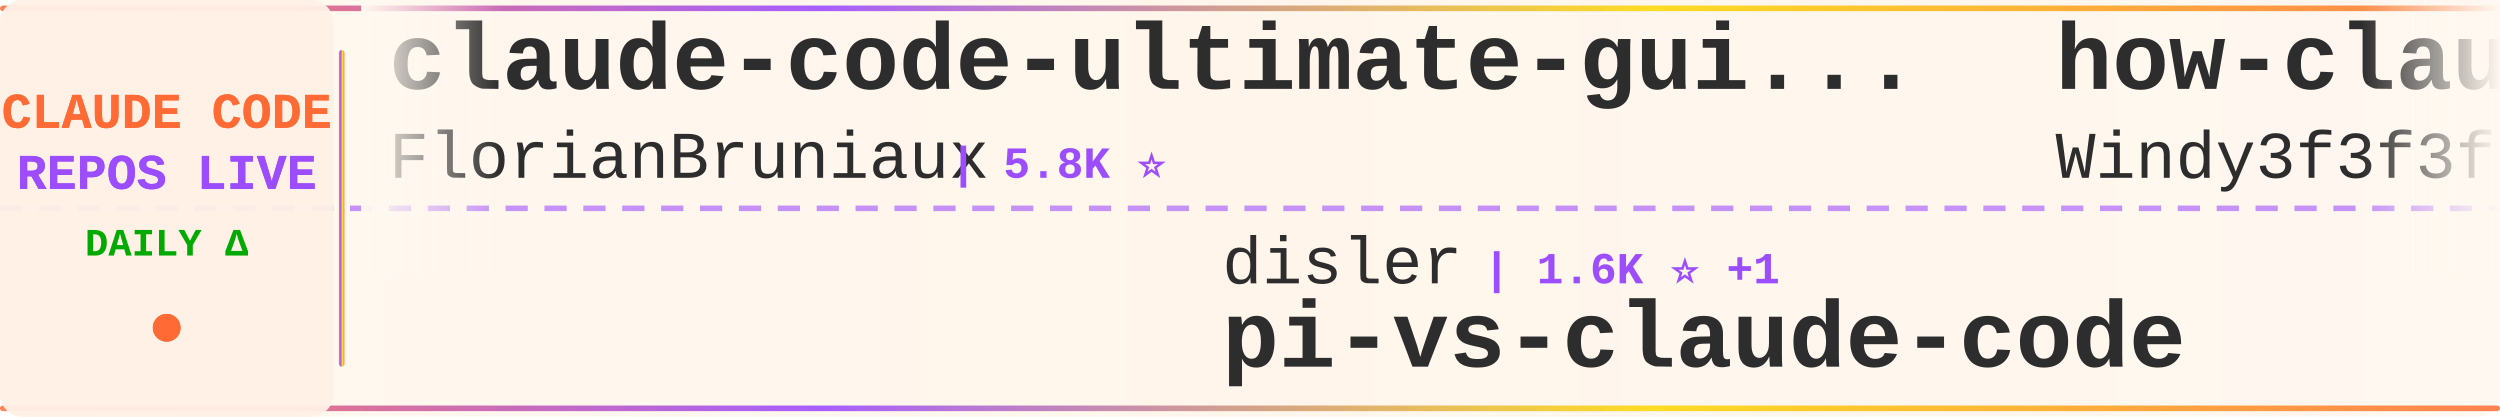
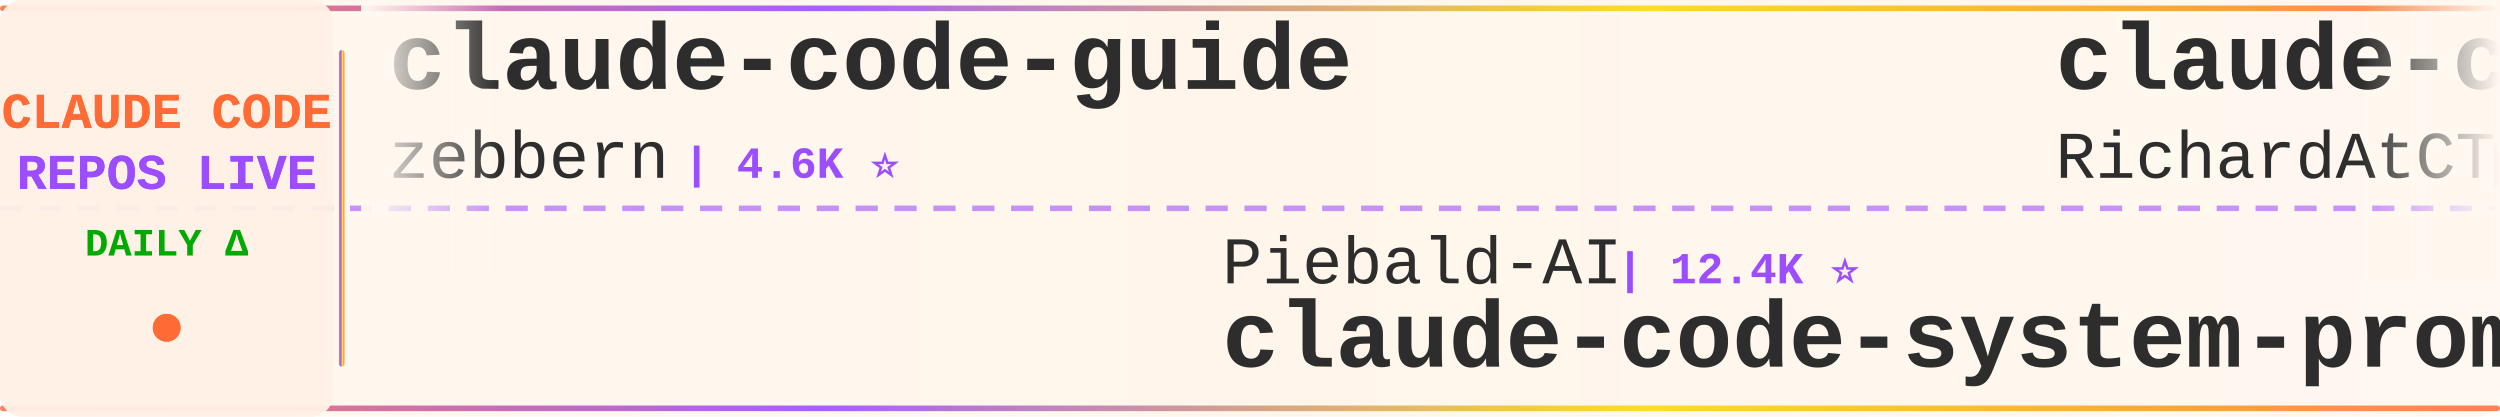
<svg xmlns="http://www.w3.org/2000/svg" width="900" height="150">
  <defs>
    <linearGradient id="tickerBg" x1="0%" y1="0%" x2="100%" y2="0%">
      <stop offset="0%" style="stop-color:#fff8f0;stop-opacity:0.98" />
      <stop offset="50%" style="stop-color:#fff5eb;stop-opacity:1" />
      <stop offset="100%" style="stop-color:#fff8f0;stop-opacity:0.98" />
    </linearGradient>
    <linearGradient id="borderGrad" x1="0%" y1="0%" x2="100%" y2="0%">
      <stop offset="0%" style="stop-color:#FF6B35;stop-opacity:0.85">
        <animate attributeName="stop-opacity" values="0.85;1;0.85" dur="2s" repeatCount="indefinite" />
      </stop>
      <stop offset="33%" style="stop-color:#9C4EFF;stop-opacity:0.9">
        <animate attributeName="stop-opacity" values="0.9;1;0.9" dur="2.2s" repeatCount="indefinite" />
      </stop>
      <stop offset="66%" style="stop-color:#FFD700;stop-opacity:0.85">
        <animate attributeName="stop-opacity" values="0.85;1;0.85" dur="1.8s" repeatCount="indefinite" />
      </stop>
      <stop offset="100%" style="stop-color:#FF6B35;stop-opacity:0.85">
        <animate attributeName="stop-opacity" values="0.85;1;0.85" dur="2s" repeatCount="indefinite" />
      </stop>
    </linearGradient>
    <filter id="textGlow">
      <feGaussianBlur stdDeviation="0.15" result="coloredBlur" />
      <feMerge>
        <feMergeNode in="coloredBlur" />
        <feMergeNode in="SourceGraphic" />
      </feMerge>
    </filter>
    <filter id="metricGlow">
      <feGaussianBlur stdDeviation="0.2" result="coloredBlur" />
      <feMerge>
        <feMergeNode in="coloredBlur" />
        <feMergeNode in="SourceGraphic" />
      </feMerge>
    </filter>
    <linearGradient id="leftFade" x1="0%" y1="0%" x2="100%" y2="0%">
      <stop offset="0%" style="stop-color:#fff8f0;stop-opacity:1" />
      <stop offset="100%" style="stop-color:#fff8f0;stop-opacity:0" />
    </linearGradient>
    <linearGradient id="rightFade" x1="0%" y1="0%" x2="100%" y2="0%">
      <stop offset="0%" style="stop-color:#fff8f0;stop-opacity:0" />
      <stop offset="100%" style="stop-color:#fff8f0;stop-opacity:1" />
    </linearGradient>
  </defs>
  <rect width="900" height="150" fill="url(#tickerBg)" rx="8" />
  <rect x="0" y="2" width="900" height="2" fill="url(#borderGrad)" rx="1" />
  <rect x="0" y="146" width="900" height="2" fill="url(#borderGrad)" rx="1" />
  <line x1="0" y1="75" x2="900" y2="75" stroke="#9C4EFF" stroke-width="2" stroke-dasharray="8 6" opacity="0.6" />
  <rect x="0" y="0" width="120" height="150" fill="#fff0e6" opacity="0.95" rx="8" />
  <text x="60" y="46" font-family="'Courier New', monospace" font-size="18" font-weight="bold" fill="#FF6B35" text-anchor="middle" filter="url(#textGlow)">
    CLAUDE CODE
  </text>
  <text x="60" y="68" font-family="'Courier New', monospace" font-size="18" font-weight="bold" fill="#9C4EFF" text-anchor="middle" filter="url(#textGlow)">
    REPOS LIVE
  </text>
  <text x="60" y="92" font-family="'Courier New', monospace" font-size="14" font-weight="bold" fill="#00aa00" text-anchor="middle">
    DAILY Δ
  </text>
  <circle cx="60" cy="118" r="5" fill="#FF6B35" filter="url(#metricGlow)">
    <animate attributeName="r" values="4;6;4" dur="1.5s" repeatCount="indefinite" />
    <animate attributeName="opacity" values="0.6;1;0.6" dur="1.5s" repeatCount="indefinite" />
  </circle>
  <rect x="122" y="18" width="2" height="114" fill="url(#borderGrad)" rx="1" />
  <clipPath id="tickerClip">
    <rect x="130" y="0" width="770" height="150" />
  </clipPath>
  <g clip-path="url(#tickerClip)">
    <g id="tickerItems">
      <animateTransform attributeName="transform" attributeType="XML" type="translate" from="0 0" to="-3000 0" dur="54s" repeatCount="indefinite" />
      <g transform="translate(0, 0)">
-         <text x="140" y="32" font-family="'Courier New', monospace" font-size="34" font-weight="bold" fill="#2d2d2d">claude-code-ultimate-gui...</text>
-         <text x="140" y="64" font-family="'Courier New', monospace" font-size="24" font-weight="normal" fill="#2d2d2d" opacity="1.0">FlorianBruniaux</text>
-         <text x="342" y="64" font-family="'Courier New', monospace" font-size="16" font-weight="bold" fill="#9C4EFF"> | 5.8K ⭐</text>
+         <text x="140" y="32" font-family="'Courier New', monospace" font-size="34" font-weight="bold" fill="#2d2d2d">claude-code-guide</text>
+         <text x="140" y="64" font-family="'Courier New', monospace" font-size="24" font-weight="normal" fill="#2d2d2d" opacity="1.0">zebbern</text>
+         <text x="246" y="64" font-family="'Courier New', monospace" font-size="16" font-weight="bold" fill="#9C4EFF"> | 4.6K ⭐</text>
      </g>
      <g transform="translate(300, 0)">
-         <text x="140" y="102" font-family="'Courier New', monospace" font-size="24" font-weight="normal" fill="#2d2d2d" opacity="1.0">disler</text>
-         <text x="234" y="102" font-family="'Courier New', monospace" font-size="16" font-weight="bold" fill="#9C4EFF"> | 1.6K ⭐ +1</text>
-         <text x="140" y="132" font-family="'Courier New', monospace" font-size="34" font-weight="bold" fill="#2d2d2d">pi-vs-claude-code</text>
+         <text x="140" y="102" font-family="'Courier New', monospace" font-size="24" font-weight="normal" fill="#2d2d2d" opacity="1.0">Piebald-AI</text>
+         <text x="282" y="102" font-family="'Courier New', monospace" font-size="16" font-weight="bold" fill="#9C4EFF"> | 12.4K ⭐</text>
+         <text x="140" y="132" font-family="'Courier New', monospace" font-size="34" font-weight="bold" fill="#2d2d2d">claude-code-system-promp...</text>
      </g>
      <g transform="translate(600, 0)">
-         <text x="140" y="32" font-family="'Courier New', monospace" font-size="34" font-weight="bold" fill="#2d2d2d">how-claude-code-works</text>
-         <text x="140" y="64" font-family="'Courier New', monospace" font-size="24" font-weight="normal" fill="#2d2d2d" opacity="1.0">Windy3f3f3f3f</text>
-         <text x="318" y="64" font-family="'Courier New', monospace" font-size="16" font-weight="bold" fill="#9C4EFF"> | 3.5K ⭐ +1</text>
+         <text x="140" y="32" font-family="'Courier New', monospace" font-size="34" font-weight="bold" fill="#2d2d2d">claude-code-telegram</text>
+         <text x="140" y="64" font-family="'Courier New', monospace" font-size="24" font-weight="normal" fill="#2d2d2d" opacity="1.0">RichardAtCT</text>
+         <text x="294" y="64" font-family="'Courier New', monospace" font-size="16" font-weight="bold" fill="#9C4EFF"> | 2.8K ⭐ +1</text>
      </g>
      <g transform="translate(900, 0)">
-         <text x="140" y="102" font-family="'Courier New', monospace" font-size="24" font-weight="normal" fill="#2d2d2d" opacity="1.0">1rgs</text>
-         <text x="210" y="102" font-family="'Courier New', monospace" font-size="16" font-weight="bold" fill="#9C4EFF"> | 3.7K ⭐</text>
-         <text x="140" y="132" font-family="'Courier New', monospace" font-size="34" font-weight="bold" fill="#2d2d2d">claude-code-proxy</text>
+         <text x="140" y="102" font-family="'Courier New', monospace" font-size="24" font-weight="normal" fill="#2d2d2d" opacity="1.0">disler</text>
+         <text x="234" y="102" font-family="'Courier New', monospace" font-size="16" font-weight="bold" fill="#9C4EFF"> | 3.9K ⭐ +1</text>
+         <text x="140" y="132" font-family="'Courier New', monospace" font-size="34" font-weight="bold" fill="#2d2d2d">claude-code-hooks-master...</text>
      </g>
      <g transform="translate(1200, 0)">
-         <text x="140" y="32" font-family="'Courier New', monospace" font-size="34" font-weight="bold" fill="#2d2d2d">claude-code-security-rev...</text>
-         <text x="140" y="64" font-family="'Courier New', monospace" font-size="24" font-weight="normal" fill="#2d2d2d" opacity="1.0">anthropics</text>
-         <text x="282" y="64" font-family="'Courier New', monospace" font-size="16" font-weight="bold" fill="#9C4EFF"> | 6.0K ⭐ +3</text>
+         <text x="140" y="32" font-family="'Courier New', monospace" font-size="34" font-weight="bold" fill="#2d2d2d">claude-code-router</text>
+         <text x="140" y="64" font-family="'Courier New', monospace" font-size="24" font-weight="normal" fill="#2d2d2d" opacity="1.0">musistudio</text>
+         <text x="282" y="64" font-family="'Courier New', monospace" font-size="16" font-weight="bold" fill="#9C4EFF"> | 36.8K ⭐ +4</text>
      </g>
      <g transform="translate(1500, 0)">
-         <text x="140" y="102" font-family="'Courier New', monospace" font-size="24" font-weight="normal" fill="#2d2d2d" opacity="1.0">jqueryscript</text>
-         <text x="306" y="102" font-family="'Courier New', monospace" font-size="16" font-weight="bold" fill="#9C4EFF"> | 502 ⭐</text>
-         <text x="140" y="132" font-family="'Courier New', monospace" font-size="34" font-weight="bold" fill="#2d2d2d">awesome-claude-code</text>
+         <text x="140" y="102" font-family="'Courier New', monospace" font-size="24" font-weight="normal" fill="#2d2d2d" opacity="1.0">AprilNEA</text>
+         <text x="258" y="102" font-family="'Courier New', monospace" font-size="16" font-weight="bold" fill="#9C4EFF"> | 391 ⭐</text>
+         <text x="140" y="132" font-family="'Courier New', monospace" font-size="34" font-weight="bold" fill="#2d2d2d">claude-code-source</text>
      </g>
      <g transform="translate(1800, 0)">
-         <text x="140" y="32" font-family="'Courier New', monospace" font-size="34" font-weight="bold" fill="#2d2d2d">claude-code-skills</text>
-         <text x="140" y="64" font-family="'Courier New', monospace" font-size="24" font-weight="normal" fill="#2d2d2d" opacity="1.0">daymade</text>
-         <text x="246" y="64" font-family="'Courier New', monospace" font-size="16" font-weight="bold" fill="#9C4EFF"> | 1.3K ⭐</text>
+         <text x="140" y="32" font-family="'Courier New', monospace" font-size="34" font-weight="bold" fill="#2d2d2d">claude-code-video-toolki...</text>
+         <text x="140" y="64" font-family="'Courier New', monospace" font-size="24" font-weight="normal" fill="#2d2d2d" opacity="1.0">digitalsamba</text>
+         <text x="306" y="64" font-family="'Courier New', monospace" font-size="16" font-weight="bold" fill="#9C4EFF"> | 2.0K ⭐ +1</text>
      </g>
      <g transform="translate(2100, 0)">
-         <text x="140" y="102" font-family="'Courier New', monospace" font-size="24" font-weight="normal" fill="#2d2d2d" opacity="1.0">ccplugins</text>
-         <text x="270" y="102" font-family="'Courier New', monospace" font-size="16" font-weight="bold" fill="#9C4EFF"> | 922 ⭐</text>
-         <text x="140" y="132" font-family="'Courier New', monospace" font-size="34" font-weight="bold" fill="#2d2d2d">awesome-claude-code-plug...</text>
+         <text x="140" y="102" font-family="'Courier New', monospace" font-size="24" font-weight="normal" fill="#2d2d2d" opacity="1.0">anthropics</text>
+         <text x="282" y="102" font-family="'Courier New', monospace" font-size="16" font-weight="bold" fill="#9C4EFF"> | 953 ⭐ +1</text>
+         <text x="140" y="132" font-family="'Courier New', monospace" font-size="34" font-weight="bold" fill="#2d2d2d">claude-code-base-action</text>
      </g>
      <g transform="translate(2400, 0)">
-         <text x="140" y="32" font-family="'Courier New', monospace" font-size="34" font-weight="bold" fill="#2d2d2d">claude-code-system-promp...</text>
-         <text x="140" y="64" font-family="'Courier New', monospace" font-size="24" font-weight="normal" fill="#2d2d2d" opacity="1.0">Piebald-AI</text>
-         <text x="282" y="64" font-family="'Courier New', monospace" font-size="16" font-weight="bold" fill="#9C4EFF"> | 12.4K ⭐ +2</text>
+         <text x="140" y="32" font-family="'Courier New', monospace" font-size="34" font-weight="bold" fill="#2d2d2d">claude-code-sourcemap</text>
+         <text x="140" y="64" font-family="'Courier New', monospace" font-size="24" font-weight="normal" fill="#2d2d2d" opacity="1.0">ChinaSiro</text>
+         <text x="270" y="64" font-family="'Courier New', monospace" font-size="16" font-weight="bold" fill="#9C4EFF"> | 9.6K ⭐</text>
      </g>
      <g transform="translate(2700, 0)">
-         <text x="140" y="102" font-family="'Courier New', monospace" font-size="24" font-weight="normal" fill="#2d2d2d" opacity="1.0">oboard</text>
-         <text x="234" y="102" font-family="'Courier New', monospace" font-size="16" font-weight="bold" fill="#9C4EFF"> | 3.3K ⭐</text>
-         <text x="140" y="132" font-family="'Courier New', monospace" font-size="34" font-weight="bold" fill="#2d2d2d">claude-code-rev</text>
+         <text x="140" y="102" font-family="'Courier New', monospace" font-size="24" font-weight="normal" fill="#2d2d2d" opacity="1.0">andrew-kramer-inno</text>
+         <text x="378" y="102" font-family="'Courier New', monospace" font-size="16" font-weight="bold" fill="#9C4EFF"> | 594 ⭐</text>
+         <text x="140" y="132" font-family="'Courier New', monospace" font-size="34" font-weight="bold" fill="#2d2d2d">claude-code-source-build</text>
      </g>
      <g transform="translate(3000, 0)">
-         <text x="140" y="32" font-family="'Courier New', monospace" font-size="34" font-weight="bold" fill="#2d2d2d">claude-code-ultimate-gui...</text>
-         <text x="140" y="64" font-family="'Courier New', monospace" font-size="24" font-weight="normal" fill="#2d2d2d" opacity="1.0">FlorianBruniaux</text>
-         <text x="342" y="64" font-family="'Courier New', monospace" font-size="16" font-weight="bold" fill="#9C4EFF"> | 5.8K ⭐</text>
+         <text x="140" y="32" font-family="'Courier New', monospace" font-size="34" font-weight="bold" fill="#2d2d2d">claude-code-guide</text>
+         <text x="140" y="64" font-family="'Courier New', monospace" font-size="24" font-weight="normal" fill="#2d2d2d" opacity="1.0">zebbern</text>
+         <text x="246" y="64" font-family="'Courier New', monospace" font-size="16" font-weight="bold" fill="#9C4EFF"> | 4.6K ⭐</text>
      </g>
      <g transform="translate(3300, 0)">
-         <text x="140" y="102" font-family="'Courier New', monospace" font-size="24" font-weight="normal" fill="#2d2d2d" opacity="1.0">disler</text>
-         <text x="234" y="102" font-family="'Courier New', monospace" font-size="16" font-weight="bold" fill="#9C4EFF"> | 1.6K ⭐ +1</text>
-         <text x="140" y="132" font-family="'Courier New', monospace" font-size="34" font-weight="bold" fill="#2d2d2d">pi-vs-claude-code</text>
+         <text x="140" y="102" font-family="'Courier New', monospace" font-size="24" font-weight="normal" fill="#2d2d2d" opacity="1.0">Piebald-AI</text>
+         <text x="282" y="102" font-family="'Courier New', monospace" font-size="16" font-weight="bold" fill="#9C4EFF"> | 12.4K ⭐</text>
+         <text x="140" y="132" font-family="'Courier New', monospace" font-size="34" font-weight="bold" fill="#2d2d2d">claude-code-system-promp...</text>
      </g>
      <g transform="translate(3600, 0)">
-         <text x="140" y="32" font-family="'Courier New', monospace" font-size="34" font-weight="bold" fill="#2d2d2d">how-claude-code-works</text>
-         <text x="140" y="64" font-family="'Courier New', monospace" font-size="24" font-weight="normal" fill="#2d2d2d" opacity="1.0">Windy3f3f3f3f</text>
-         <text x="318" y="64" font-family="'Courier New', monospace" font-size="16" font-weight="bold" fill="#9C4EFF"> | 3.5K ⭐ +1</text>
+         <text x="140" y="32" font-family="'Courier New', monospace" font-size="34" font-weight="bold" fill="#2d2d2d">claude-code-telegram</text>
+         <text x="140" y="64" font-family="'Courier New', monospace" font-size="24" font-weight="normal" fill="#2d2d2d" opacity="1.0">RichardAtCT</text>
+         <text x="294" y="64" font-family="'Courier New', monospace" font-size="16" font-weight="bold" fill="#9C4EFF"> | 2.8K ⭐ +1</text>
      </g>
      <g transform="translate(3900, 0)">
-         <text x="140" y="102" font-family="'Courier New', monospace" font-size="24" font-weight="normal" fill="#2d2d2d" opacity="1.0">1rgs</text>
-         <text x="210" y="102" font-family="'Courier New', monospace" font-size="16" font-weight="bold" fill="#9C4EFF"> | 3.7K ⭐</text>
-         <text x="140" y="132" font-family="'Courier New', monospace" font-size="34" font-weight="bold" fill="#2d2d2d">claude-code-proxy</text>
+         <text x="140" y="102" font-family="'Courier New', monospace" font-size="24" font-weight="normal" fill="#2d2d2d" opacity="1.0">disler</text>
+         <text x="234" y="102" font-family="'Courier New', monospace" font-size="16" font-weight="bold" fill="#9C4EFF"> | 3.9K ⭐ +1</text>
+         <text x="140" y="132" font-family="'Courier New', monospace" font-size="34" font-weight="bold" fill="#2d2d2d">claude-code-hooks-master...</text>
      </g>
    </g>
  </g>
  <rect x="130" y="0" width="50" height="100" fill="url(#leftFade)" />
  <rect x="850" y="0" width="50" height="100" fill="url(#rightFade)" />
</svg>
